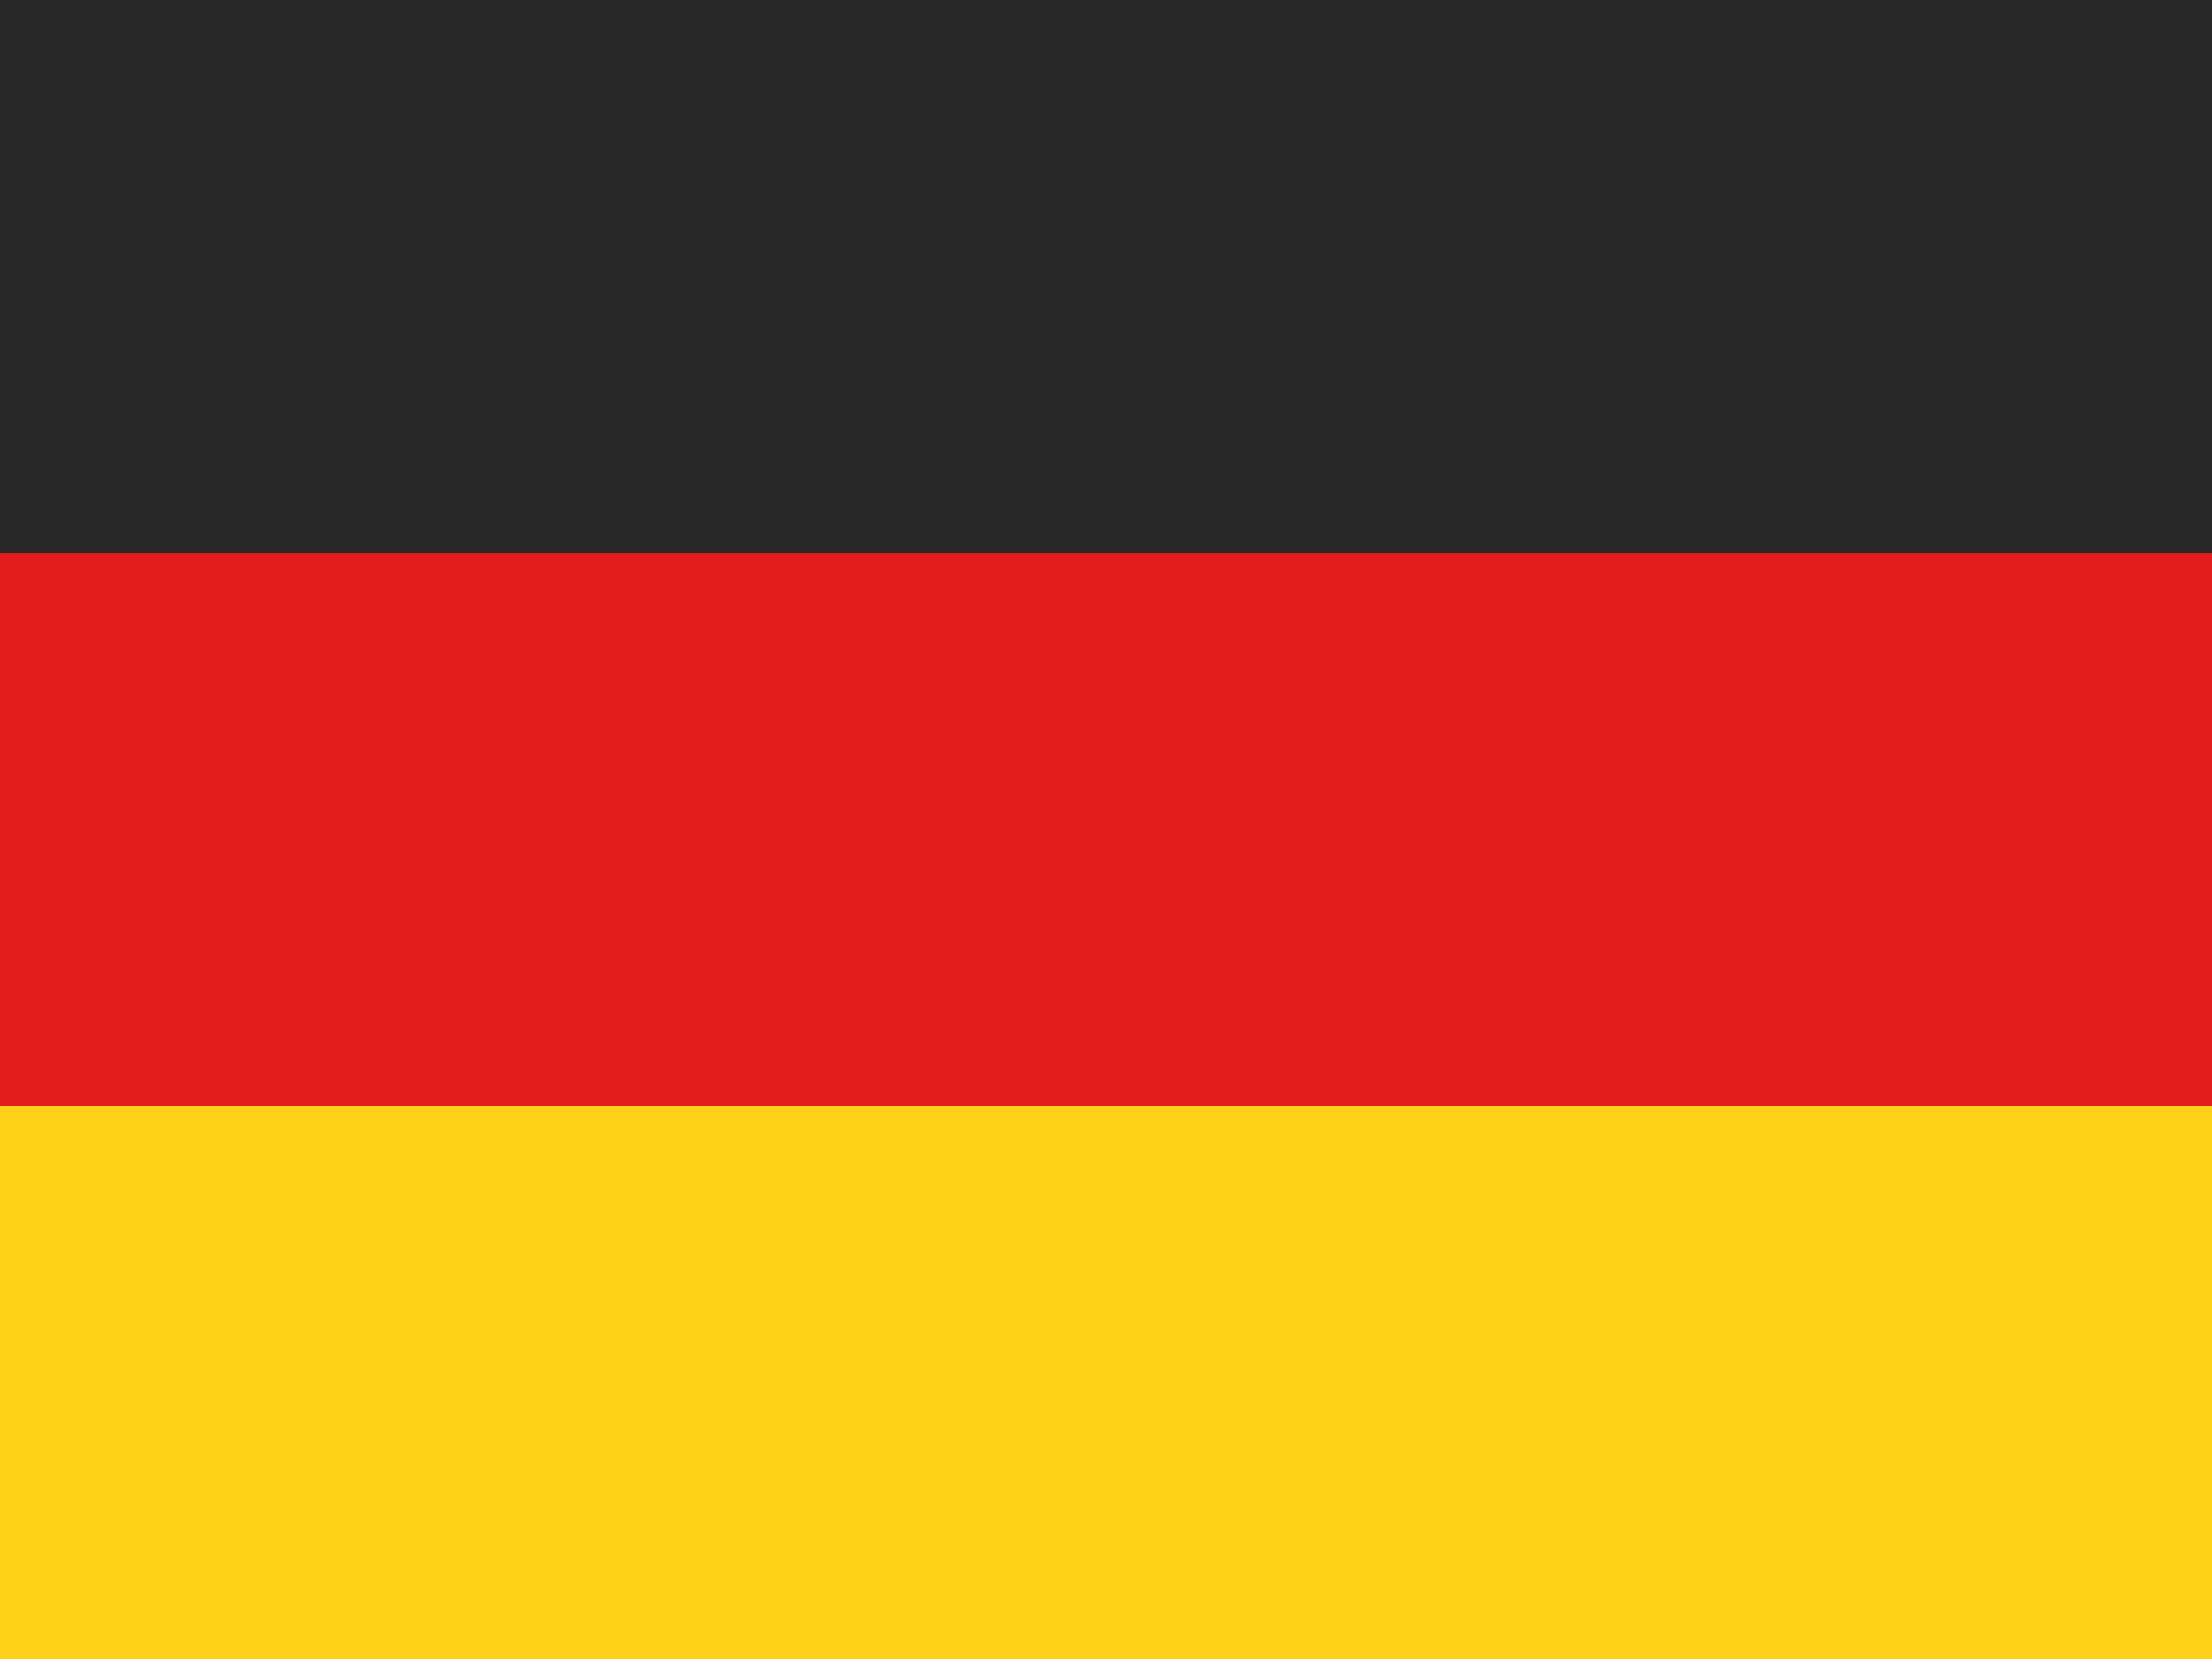
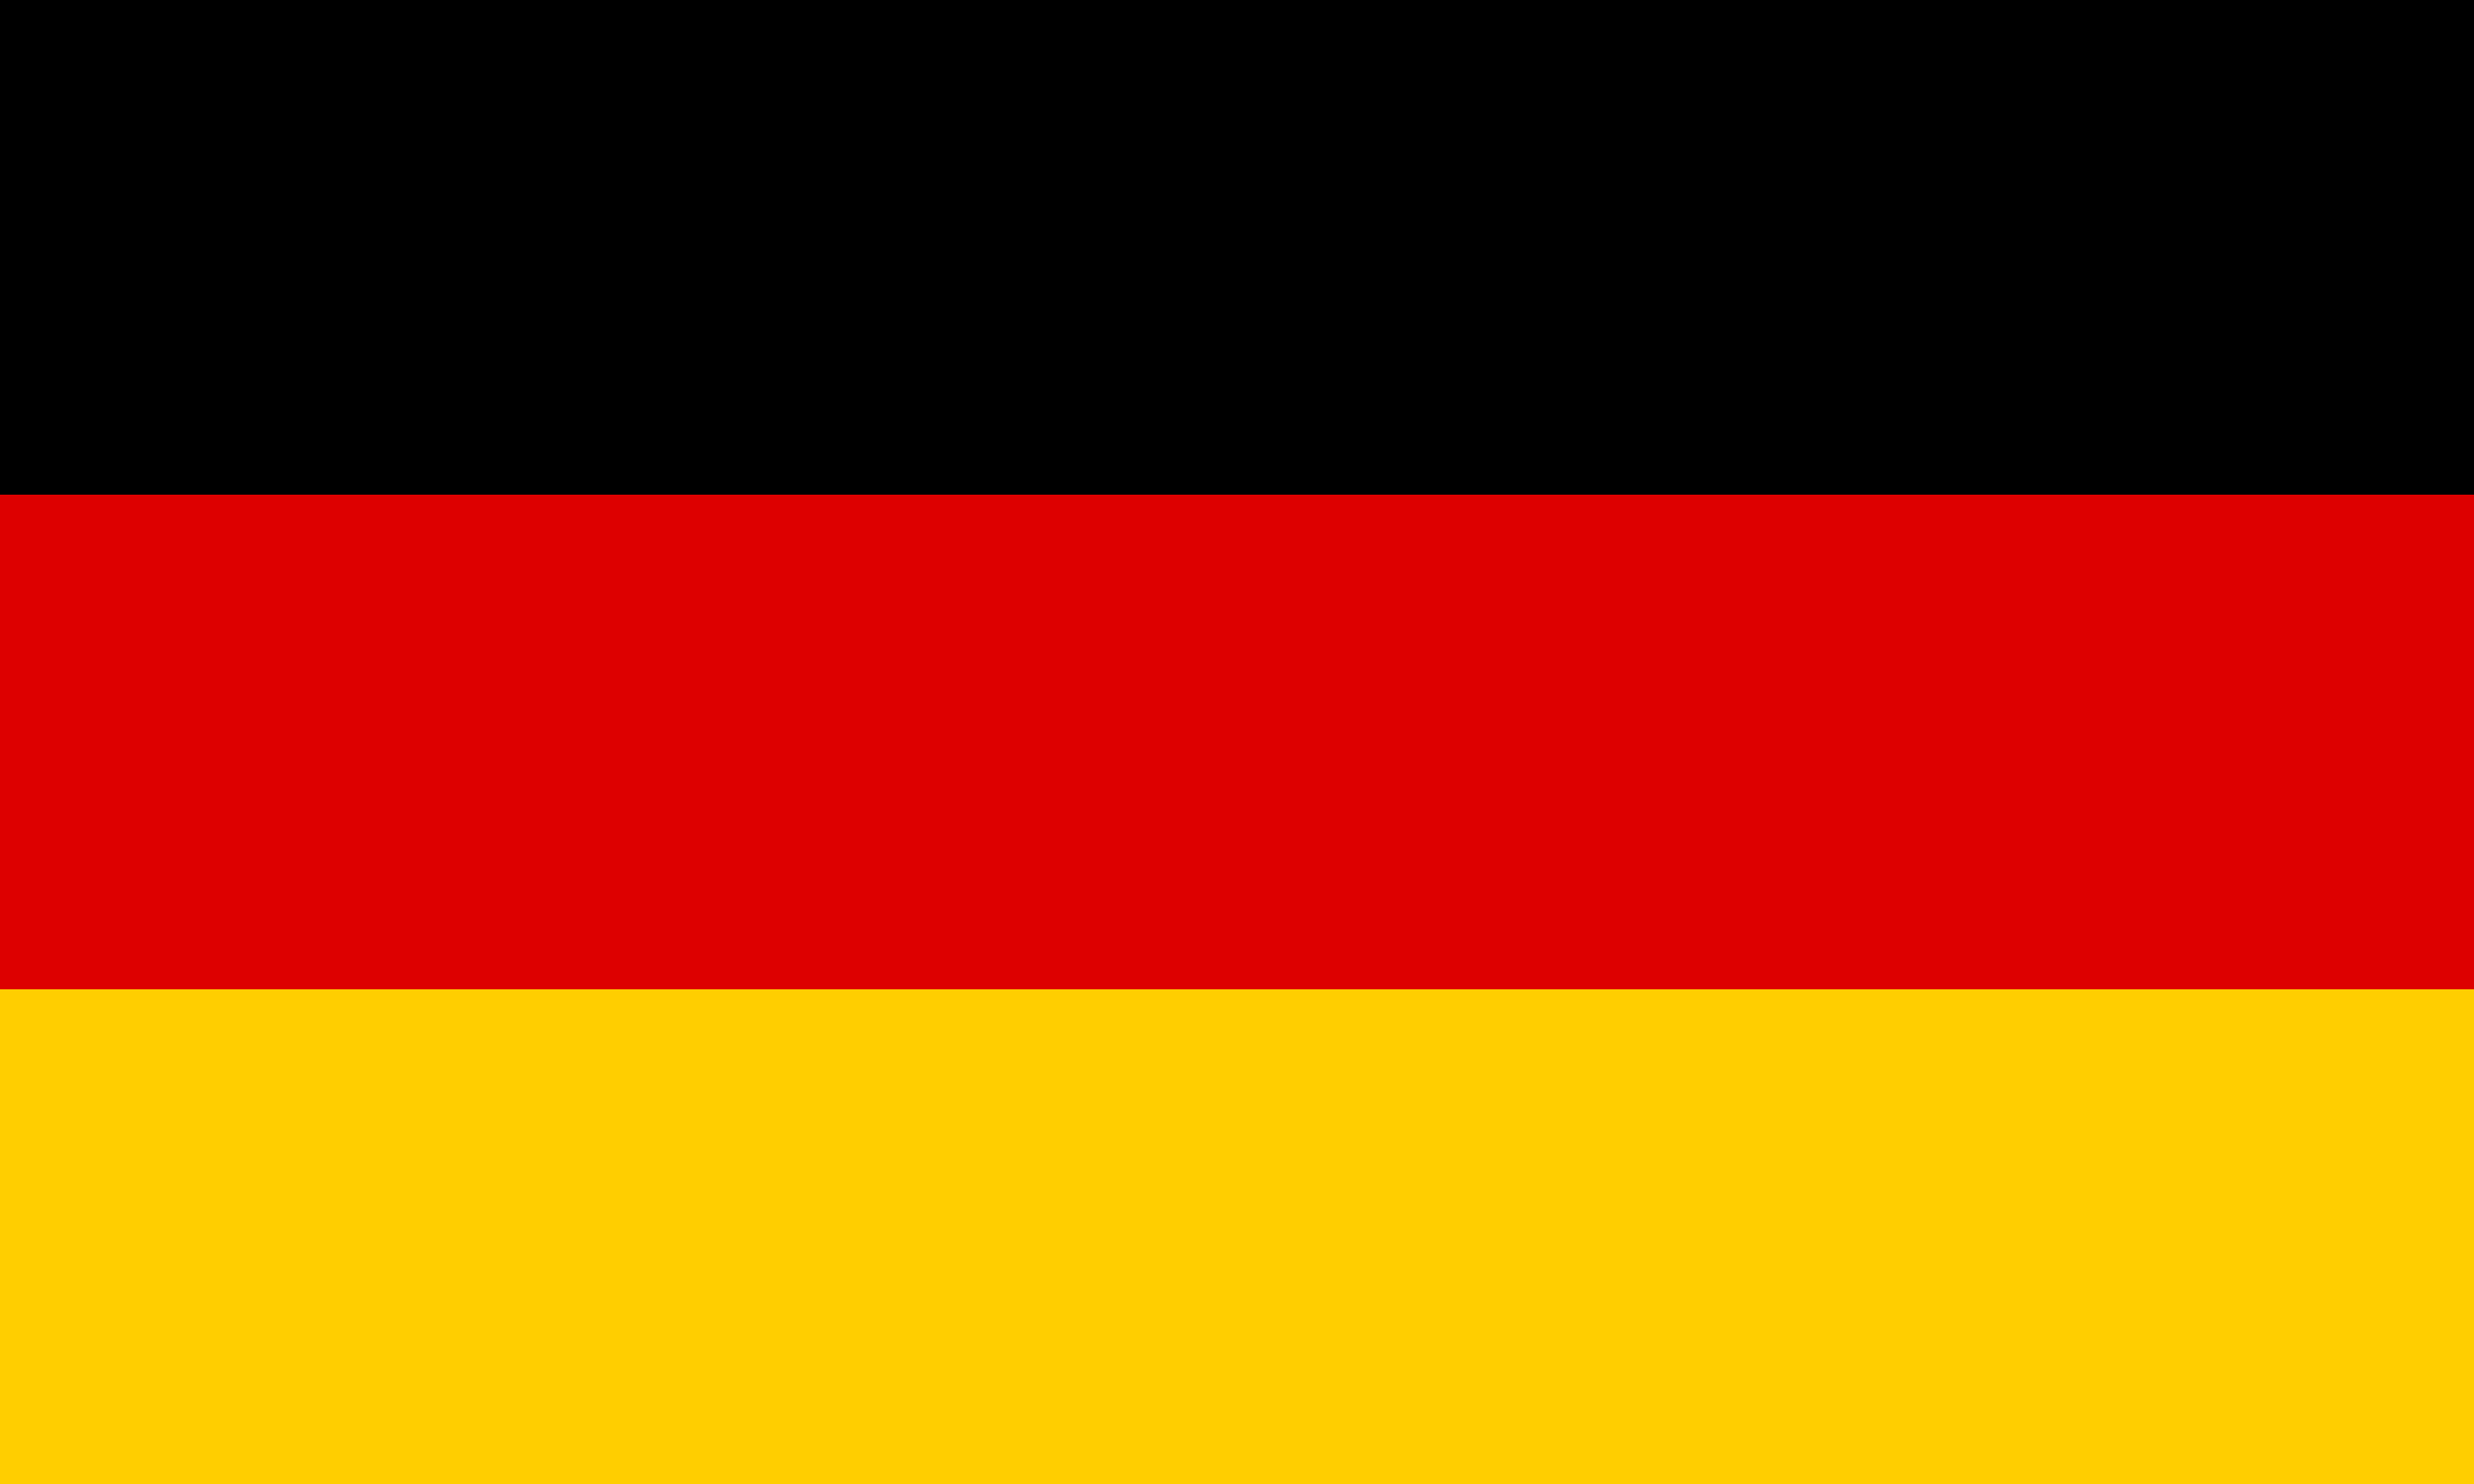
- <svg xmlns="http://www.w3.org/2000/svg" fill="none" viewBox="0 0 16 12">
-   <g clip-path="url(#DE_svg__a)">
-     <path fill="#fff" d="M0 0H16V12H0z" />
-     <path fill="#FFD018" fill-rule="evenodd" d="M0 8H16V12H0V8Z" clip-rule="evenodd" />
-     <path fill="#E31D1C" fill-rule="evenodd" d="M0 4H16V8H0V4Z" clip-rule="evenodd" />
-     <path fill="#272727" fill-rule="evenodd" d="M0 0H16V4H0V0Z" clip-rule="evenodd" />
-   </g>
-   <defs>
-     <clipPath id="DE_svg__a">
-       <path fill="#fff" d="M0 0H16V12H0z" />
-     </clipPath>
-   </defs>
+ <svg xmlns="http://www.w3.org/2000/svg" viewBox="0 0 5 3">
+   <path d="M0 0h5v3H0z" />
+   <path fill="#D00" d="M0 1h5v2H0z" />
+   <path fill="#FFCE00" d="M0 2h5v1H0z" />
</svg>
